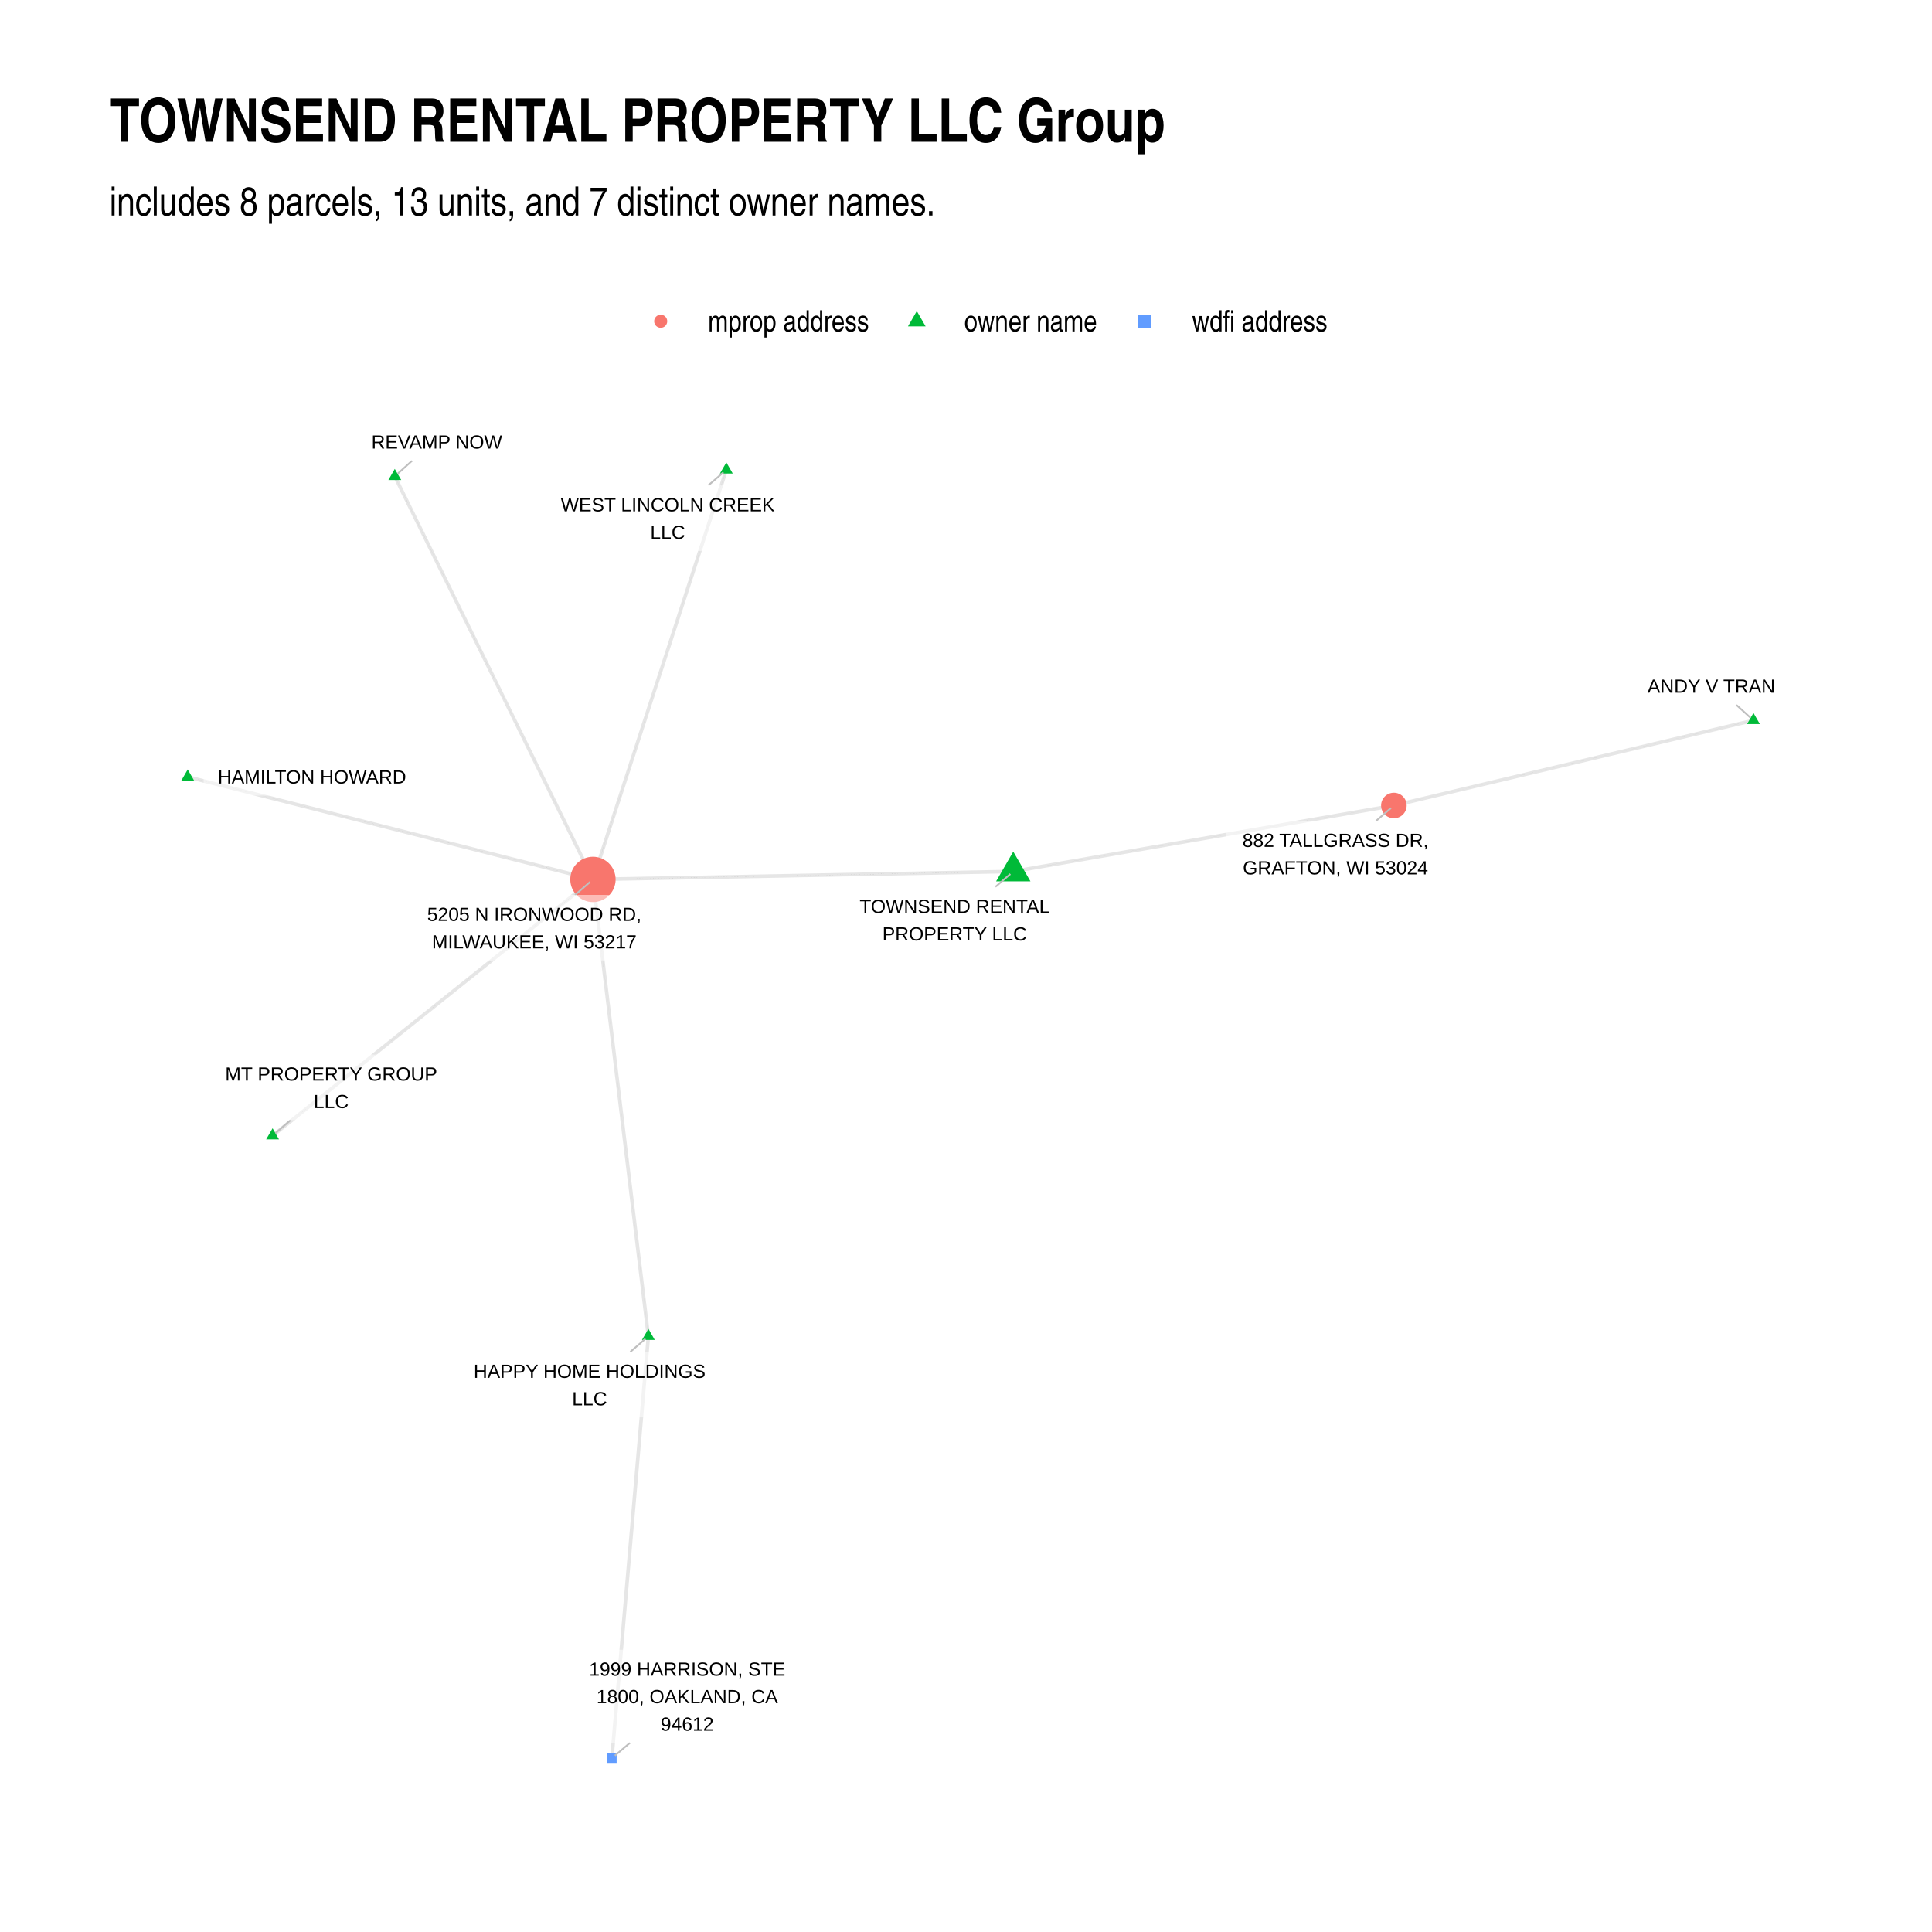
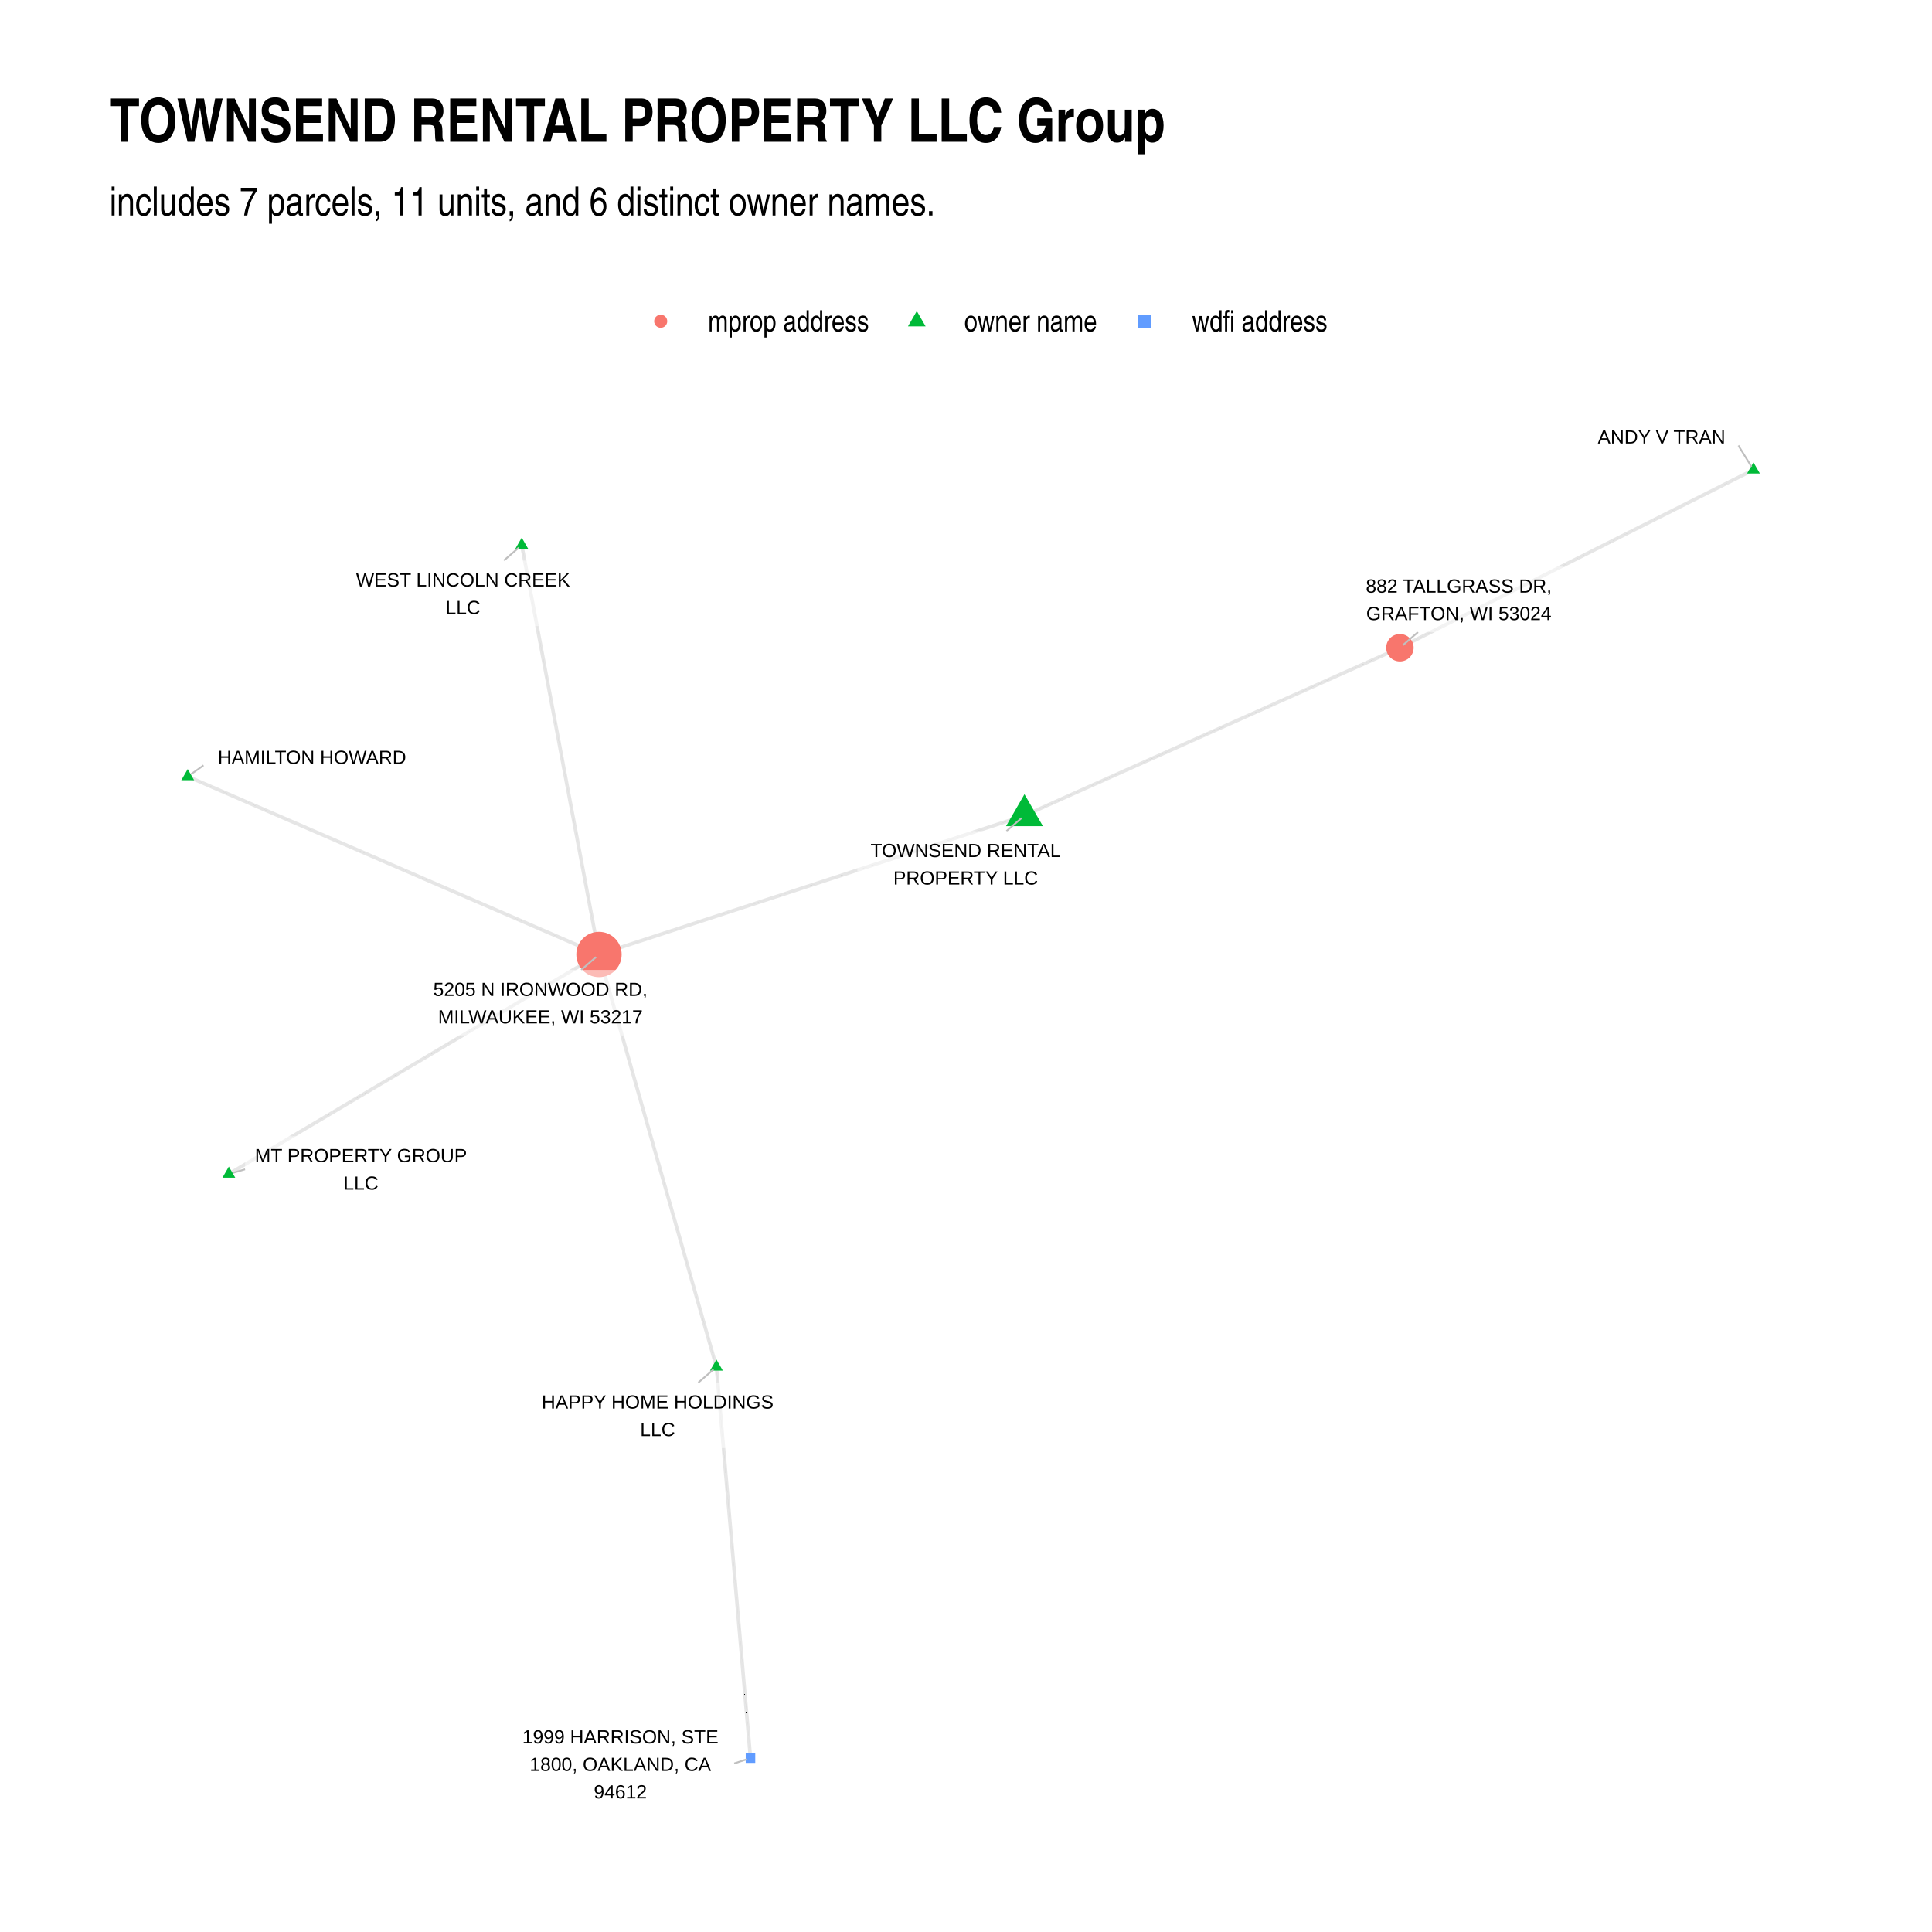
- <svg xmlns="http://www.w3.org/2000/svg" class="svglite" width="768" height="768" viewBox="0 0 576 576">
+ <svg xmlns="http://www.w3.org/2000/svg" width="768" height="768" class="svglite" viewBox="0 0 576 576">
  <defs>
    <style>.svglite circle,.svglite line,.svglite polygon,.svglite polyline,.svglite rect{fill:none;stroke:#000;stroke-linecap:round;stroke-linejoin:round;stroke-miterlimit:10}.svglite text{white-space:pre}</style>
  </defs>
  <rect width="100%" height="100%" style="stroke:none;fill:#fff" />
  <defs>
    <clipPath id="cpMC4wMHw1NzYuMDB8MC4wMHw1NzYuMDA=">
      <path d="M0 0h576v576H0z" />
    </clipPath>
  </defs>
  <g clip-path="url(#cpMC4wMHw1NzYuMDB8MC4wMHw1NzYuMDA=)">
-     <path style="stroke-width:1.07;stroke:none;fill:#fff" d="M0 0h576v576H0z" />
+     <path d="M0 0h576v576H0z" style="stroke-width:1.07;stroke:none;fill:#fff" />
  </g>
  <defs>
    <clipPath id="cpMzIuNjN8NTQ2LjExfDEyMC44Nnw1NDMuMzc=">
      <path d="M32.63 120.86h513.48v422.51H32.63z" />
    </clipPath>
  </defs>
  <g clip-path="url(#cpMzIuNjN8NTQ2LjExfDEyMC44Nnw1NDMuMzc=)">
-     <path style="stroke-width:1.07;stroke:#000;stroke-opacity:.1;stroke-linecap:butt" d="m302.09 259.81 1.15-.2 1.15-.19 1.14-.2 1.15-.2 1.14-.2 1.15-.2 1.15-.2 1.14-.2 1.15-.19 1.15-.2 1.14-.2 1.15-.2 1.14-.2 1.15-.2 1.15-.2 1.14-.19 1.15-.2 1.15-.2 1.14-.2 1.15-.2 1.14-.2 1.15-.2 1.15-.2 1.14-.19 1.15-.2 1.14-.2 1.15-.2 1.15-.2 1.14-.2 1.15-.2 1.15-.19 1.14-.2 1.15-.2 1.14-.2 1.15-.2 1.15-.2 1.14-.2 1.15-.19 1.14-.2 1.15-.2 1.15-.2 1.14-.2 1.15-.2 1.15-.2 1.14-.19 1.15-.2 1.14-.2 1.15-.2 1.15-.2 1.14-.2 1.15-.2 1.15-.19 1.14-.2 1.15-.2 1.14-.2 1.15-.2 1.15-.2 1.14-.2 1.15-.2 1.14-.19 1.15-.2 1.15-.2 1.14-.2 1.15-.2 1.15-.2 1.14-.2 1.15-.19 1.14-.2 1.15-.2 1.15-.2 1.14-.2 1.15-.2 1.14-.2 1.15-.19 1.15-.2 1.14-.2 1.15-.2 1.15-.2 1.14-.2 1.15-.2 1.14-.19 1.15-.2 1.15-.2 1.14-.2 1.15-.2 1.15-.2 1.14-.2 1.15-.19 1.14-.2 1.15-.2 1.15-.2 1.14-.2 1.15-.2 1.14-.2 1.15-.19 1.15-.2 1.14-.2 1.15-.2 1.15-.2M522.77 214.76l-1.08.26-1.08.26-1.09.25-1.08.26-1.08.26-1.09.25-1.08.26-1.08.25-1.08.26-1.09.26-1.08.25-1.08.26-1.09.26-1.08.25-1.08.26-1.08.26-1.09.25-1.08.26-1.08.26-1.09.25-1.08.26-1.08.25-1.08.26-1.09.26-1.08.25-1.08.26-1.09.26-1.08.25-1.08.26-1.08.26-1.09.25-1.08.26-1.08.26-1.09.25-1.08.26-1.08.25-1.09.26-1.08.26-1.08.25-1.08.26-1.09.26-1.08.25-1.08.26-1.09.26-1.08.25-1.08.26-1.08.26-1.09.25-1.08.26-1.08.26-1.09.25-1.08.26-1.08.25-1.08.26-1.09.26-1.08.25-1.08.26-1.09.26-1.08.25-1.08.26-1.08.26-1.09.25-1.08.26-1.08.26-1.09.25-1.08.26-1.08.25-1.08.26-1.09.26-1.08.25-1.08.26-1.09.26-1.08.25-1.08.26-1.09.26-1.08.25-1.08.26-1.08.26-1.09.25-1.08.26-1.08.25-1.09.26-1.08.26-1.08.25-1.08.26-1.09.26-1.08.25-1.08.26-1.09.26-1.08.25-1.08.26-1.08.26-1.09.25-1.08.26-1.08.25-1.09.26-1.08.26-1.08.25-1.08.26M216.55 140.07l-.4 1.23-.41 1.23-.4 1.24-.4 1.23-.4 1.24-.4 1.23-.4 1.23-.41 1.24-.4 1.23-.4 1.23-.4 1.24-.4 1.23-.4 1.23-.41 1.24-.4 1.23-.4 1.24-.4 1.23-.4 1.23-.4 1.24-.41 1.23-.4 1.23-.4 1.24-.4 1.23-.4 1.23-.4 1.24-.41 1.23-.4 1.23-.4 1.24-.4 1.23-.4 1.24-.4 1.23-.41 1.23-.4 1.24-.4 1.23-.4 1.23-.4 1.24-.4 1.23-.41 1.23-.4 1.24-.4 1.23-.4 1.23-.4 1.24-.4 1.23-.41 1.24-.4 1.23-.4 1.23-.4 1.24-.4 1.23-.4 1.23-.41 1.24-.4 1.23-.4 1.23-.4 1.24-.4 1.23-.4 1.24-.41 1.23-.4 1.23-.4 1.24-.4 1.23-.4 1.23-.4 1.24-.41 1.23-.4 1.23-.4 1.24-.4 1.23-.4 1.23-.4 1.24-.4 1.23-.41 1.24-.4 1.23-.4 1.23-.4 1.24-.4 1.23-.4 1.23-.41 1.24-.4 1.23-.4 1.23-.4 1.24-.4 1.23-.4 1.23-.41 1.24-.4 1.23-.4 1.24-.4 1.23-.4 1.23-.4 1.24-.41 1.23-.4 1.23-.4 1.24-.4 1.23-.4 1.23-.4 1.24-.41 1.23-.4 1.24-.4 1.23-.4 1.23-.4 1.24-.4 1.23-.41 1.23M193.31 398.38l-.17-1.37-.17-1.38-.16-1.37-.17-1.38-.17-1.37-.16-1.38-.17-1.38-.17-1.37-.16-1.38-.17-1.37-.17-1.38-.16-1.37-.17-1.38-.17-1.38-.17-1.37-.16-1.38-.17-1.37-.17-1.38-.16-1.37-.17-1.38-.17-1.38-.16-1.37-.17-1.38-.17-1.37-.16-1.38-.17-1.37-.17-1.38-.17-1.37-.16-1.38-.17-1.38-.17-1.37-.16-1.38-.17-1.37-.17-1.38-.16-1.37-.17-1.38-.17-1.38-.16-1.37-.17-1.38-.17-1.37-.17-1.38-.16-1.37-.17-1.38-.17-1.38-.16-1.37-.17-1.38-.17-1.37-.16-1.38-.17-1.37-.17-1.38-.16-1.37-.17-1.38-.17-1.38-.16-1.37-.17-1.38-.17-1.37-.17-1.38-.16-1.37-.17-1.38-.17-1.38-.16-1.37-.17-1.38-.17-1.37-.16-1.38-.17-1.37-.17-1.38-.16-1.38-.17-1.37-.17-1.38-.17-1.37-.16-1.38-.17-1.37-.17-1.38-.16-1.38-.17-1.37-.17-1.38-.16-1.37-.17-1.38-.17-1.37-.16-1.38-.17-1.37-.17-1.38-.17-1.38-.16-1.37-.17-1.38-.17-1.37-.16-1.38-.17-1.37-.17-1.38-.16-1.38-.17-1.37-.17-1.38-.16-1.37-.17-1.38-.17-1.37-.17-1.38-.16-1.38-.17-1.37-.17-1.38M193.31 398.38l-.11 1.27-.11 1.28-.11 1.27-.11 1.27-.11 1.27-.11 1.27-.11 1.27-.11 1.27-.11 1.27-.11 1.27-.11 1.27-.11 1.27-.11 1.27-.11 1.27-.11 1.27-.11 1.27-.11 1.27-.11 1.27-.11 1.27-.11 1.27-.11 1.28-.11 1.27-.11 1.27-.11 1.27-.11 1.27-.11 1.27-.11 1.27-.11 1.27-.11 1.27-.11 1.27-.11 1.27-.11 1.27-.11 1.27-.11 1.27-.11 1.27-.11 1.27-.11 1.27-.11 1.27-.11 1.27-.11 1.28-.11 1.27-.11 1.27-.11 1.27-.11 1.27-.11 1.27-.11 1.27-.11 1.27-.11 1.27-.11 1.27-.11 1.27-.11 1.27-.11 1.27-.11 1.27-.11 1.27-.11 1.27-.11 1.27-.11 1.27-.11 1.28-.11 1.27-.11 1.27-.11 1.27-.11 1.27-.11 1.27-.11 1.27-.11 1.27-.11 1.27-.11 1.27-.11 1.27-.11 1.27-.11 1.27-.11 1.27-.11 1.27-.11 1.27-.11 1.27-.11 1.27-.11 1.27-.11 1.28-.11 1.27-.11 1.27-.11 1.27-.11 1.27-.11 1.27-.11 1.27-.11 1.27-.11 1.27-.11 1.27-.11 1.27-.11 1.27-.11 1.27-.11 1.27-.11 1.27-.11 1.27-.11 1.27-.11 1.27-.11 1.28-.11 1.27-.11 1.27-.11 1.27-.11 1.27M117.7 142.01l.6 1.21.6 1.22.59 1.21.6 1.22.6 1.21.6 1.21.59 1.22.6 1.21.6 1.22.59 1.21.6 1.21.6 1.22.59 1.21.6 1.21.6 1.22.59 1.21.6 1.22.6 1.21.59 1.21.6 1.22.6 1.21.59 1.22.6 1.21.6 1.21.59 1.22.6 1.21.6 1.22.59 1.21.6 1.21.6 1.22.59 1.21.6 1.22.6 1.21.59 1.21.6 1.22.6 1.21.59 1.22.6 1.21.6 1.21.6 1.22.59 1.21.6 1.22.6 1.21.59 1.21.6 1.22.6 1.21.59 1.22.6 1.21.6 1.21.59 1.22.6 1.21.6 1.22.59 1.21.6 1.21.6 1.22.59 1.21.6 1.22.6 1.21.59 1.21.6 1.22.6 1.21.59 1.22.6 1.21.6 1.21.59 1.22.6 1.21.6 1.22.59 1.21.6 1.21.6 1.22.59 1.21.6 1.22.6 1.21.59 1.21.6 1.22.6 1.21.6 1.22.59 1.21.6 1.21.6 1.22.59 1.21.6 1.22.6 1.21.59 1.21.6 1.22.6 1.21.59 1.22.6 1.21.6 1.21.59 1.22.6 1.21.6 1.22.59 1.21.6 1.21.6 1.22.59 1.21.6 1.22.6 1.21.59 1.21M302.09 259.81l-1.26.03-1.27.02-1.26.02-1.27.03-1.26.02-1.27.03-1.27.02-1.26.03-1.27.02-1.26.02-1.27.03-1.27.02-1.26.03-1.27.02-1.26.02-1.27.03-1.26.02-1.27.03-1.27.02-1.26.02-1.27.03-1.26.02-1.27.03-1.26.02-1.27.02-1.27.03-1.26.02-1.27.03-1.26.02-1.27.02-1.26.03-1.27.02-1.27.03-1.26.02-1.27.02-1.26.03-1.27.02-1.26.03-1.27.02-1.27.02-1.26.03-1.27.02-1.26.03-1.27.02-1.27.02-1.26.03-1.27.02-1.26.03-1.27.02-1.26.02-1.27.03-1.27.02-1.26.03-1.27.02-1.26.03-1.27.02-1.26.02-1.27.03-1.27.02-1.26.03-1.27.02-1.26.02-1.27.03-1.26.02-1.27.03-1.27.02-1.26.02-1.27.03-1.26.02-1.27.03-1.26.02-1.27.02-1.27.03-1.26.02-1.27.03-1.26.02-1.27.02-1.27.03-1.26.02-1.27.03-1.26.02-1.27.02-1.26.03-1.27.02-1.27.03-1.26.02-1.27.02-1.26.03-1.27.02-1.26.03-1.27.02-1.27.02-1.26.03-1.27.02-1.26.03-1.27.02-1.26.02-1.27.03-1.27.02" />
-     <path style="stroke-width:1.07;stroke:#000;stroke-opacity:.1;stroke-linecap:butt" d="m55.97 231.62 1.22.31 1.22.31 1.22.31 1.22.31 1.22.31 1.22.3 1.22.31 1.22.31 1.22.31 1.22.31 1.22.31 1.22.31 1.22.31 1.22.31 1.22.3 1.22.31 1.22.31 1.22.31 1.22.31 1.23.31 1.22.31 1.22.31 1.22.3 1.22.31 1.22.31 1.22.31 1.22.31 1.22.31 1.22.31 1.22.31 1.22.3 1.22.31 1.22.31 1.22.31 1.22.31 1.22.31 1.22.31 1.22.31 1.22.31 1.22.3 1.22.31 1.22.31 1.22.31 1.22.31 1.22.31 1.22.31 1.22.31 1.23.3 1.22.31 1.22.31 1.22.31 1.22.31 1.22.31 1.22.31 1.22.31 1.22.3 1.22.31 1.22.31 1.22.31 1.22.31 1.22.31 1.22.31 1.22.31 1.22.31 1.22.3 1.22.31 1.22.31 1.22.31 1.22.31 1.22.31 1.22.31 1.22.31 1.22.3 1.22.31 1.23.31 1.22.31 1.22.31 1.22.31 1.22.31 1.22.31 1.22.3 1.22.31 1.22.31 1.22.31 1.22.31 1.22.31 1.22.31 1.22.31 1.22.31 1.22.3 1.22.31 1.22.31 1.22.31 1.22.31 1.22.31 1.22.31 1.22.31 1.22.3 1.22.31M81.27 338.59l.96-.77.97-.77.96-.78.97-.77.96-.77.97-.77.96-.77.97-.77.96-.78.96-.77.97-.77.96-.77.97-.77.96-.77.97-.78.96-.77.97-.77.96-.77.97-.77.96-.77.97-.78.96-.77.97-.77.96-.77.97-.77.96-.77.97-.78.96-.77.97-.77.96-.77.97-.77.96-.77.97-.78.96-.77.97-.77.96-.77.97-.77.96-.77.96-.78.97-.77.96-.77.97-.77.96-.77.97-.77.96-.78.97-.77.96-.77.97-.77.96-.77.97-.77.96-.78.97-.77.96-.77.97-.77.96-.77.97-.78.96-.77.97-.77.96-.77.97-.77.96-.77.97-.78.96-.77.97-.77.96-.77.96-.77.97-.77.96-.78.97-.77.96-.77.97-.77.96-.77.97-.77.96-.78.97-.77.96-.77.97-.77.96-.77.97-.77.96-.78.97-.77.96-.77.97-.77.96-.77.97-.77.96-.78.97-.77.96-.77.97-.77.96-.77.97-.77.96-.78.97-.77.96-.77.96-.77.97-.77.96-.77.97-.78.96-.77" />
-     <path style="stroke-width:.71;stroke:none;fill:#00ba38" d="m302.09 253.89 5.13 8.88h-10.25zM522.77 212.55l1.92 3.32h-3.83zM216.55 137.86l1.91 3.31h-3.83zM193.31 396.17l1.91 3.32h-3.83zM117.7 139.8l1.92 3.31h-3.83zM55.97 229.41l1.91 3.32h-3.83zM81.27 336.38l1.91 3.31h-3.83z" />
-     <circle cx="415.57" cy="240.15" r="3.81" style="stroke-width:.71;stroke:none;fill:#f8766d" />
-     <circle cx="176.78" cy="262.19" r="6.76" style="stroke-width:.71;stroke:none;fill:#f8766d" />
-     <path style="stroke-width:.71;stroke:none;fill:#619cff" d="M181 525.59h2.84v-2.84H181z" />
-     <path style="stroke-width:.53;stroke:#bfbfbf" d="m296.74 264.44 4.48-3.87M517.63 210.12l4.28 3.87M211.19 144.7l4.48-3.87M187.93 403.03l4.5-3.89M122.88 137.34l-4.32 3.89M86.62 333.96l-4.48 3.87M410.25 244.75l4.44-3.84M171.44 266.81l4.47-3.86M187.84 519.58l-4.53 3.84" />
-     <path style="stroke-width:.53;fill:#fff;fill-opacity:.5" d="M254.49 283.99h60.25l-.08-.01.34-.01.35-.07.32-.12.3-.18.27-.22.23-.26.19-.29.13-.32.09-.34.02-.34V266.6l-.02-.34-.09-.34-.13-.32-.19-.29-.23-.26-.27-.22-.3-.18-.32-.12-.35-.07-.26-.02h-60.25l.27.02-.35-.01-.35.04-.33.09-.32.15-.28.2-.25.24-.21.28-.16.31-.11.33-.06.34-.01.17v15.23l.01-.18v.35l.06.34.11.33.16.31.21.28.25.24.28.2.32.14.33.1.35.04z" />
-     <text x="284.62" y="272.19" text-anchor="middle" style="font-size:5.69px;font-family:&quot;Liberation Sans&quot;" textLength="57.37" lengthAdjust="spacingAndGlyphs">TOWNSEND RENTAL</text>
-     <text x="284.62" y="280.39" text-anchor="middle" style="font-size:5.69px;font-family:&quot;Liberation Sans&quot;" textLength="41.49" lengthAdjust="spacingAndGlyphs">PROPERTY LLC</text>
-     <path style="stroke-width:.53;fill:#fff;fill-opacity:.5" d="M489.51 210.12h41.41-.09l.35-.01.34-.07.33-.13.3-.17.27-.22.23-.26.18-.29.14-.32.08-.34.03-.35v-7.03l-.03-.34-.08-.34-.14-.32-.18-.29-.23-.26-.27-.22-.3-.18-.33-.12-.34-.07-.26-.02h-41.41l.26.02-.35-.01-.35.04-.33.09-.31.15-.29.2-.25.24-.21.28-.16.31-.11.33-.06.34v7.2-.17.35l.06.34.11.33.16.31.21.27.25.24.29.2.31.15.33.1.35.04z" />
-     <text x="510.21" y="206.52" text-anchor="middle" style="font-size:5.69px;font-family:&quot;Liberation Sans&quot;" textLength="38.53" lengthAdjust="spacingAndGlyphs">ANDY V TRAN</text>
-     <path style="stroke-width:.53;fill:#fff;fill-opacity:.5" d="M165.77 164.24h66.62-.09l.35-.01.34-.07.32-.13.3-.17.27-.22.23-.26.19-.29.14-.32.08-.34.03-.35v-15.22l-.03-.35-.08-.33-.14-.32-.19-.3-.23-.26-.27-.22-.3-.17-.32-.12-.34-.07-.26-.02h-66.62l.26.02-.34-.02-.35.04-.33.1-.32.15-.28.2-.25.24-.21.28-.16.3-.11.33-.06.35-.01.17v15.22l.01-.17v.35l.06.34.11.33.16.31.21.27.25.24.28.2.32.15.33.1.35.04z" />
-     <text x="199.08" y="152.45" text-anchor="middle" style="font-size:5.69px;font-family:&quot;Liberation Sans&quot;" textLength="63.73" lengthAdjust="spacingAndGlyphs">WEST LINCOLN CREEK</text>
-     <text x="199.08" y="160.64" text-anchor="middle" style="font-size:5.69px;font-family:&quot;Liberation Sans&quot;" textLength="10.31" lengthAdjust="spacingAndGlyphs">LLC</text>
-     <path style="stroke-width:.53;fill:#fff;fill-opacity:.5" d="M139.59 422.57h72.38-.09l.35-.01.34-.07.33-.13.3-.17.27-.22.23-.26.18-.29.14-.32.08-.34.03-.35v-15.22l-.03-.35-.08-.33-.14-.32-.18-.3-.23-.26-.27-.22-.3-.17-.33-.13-.34-.06-.26-.02h-72.38l.26.02-.34-.02-.35.04-.33.1-.32.15-.28.2-.25.24-.21.28-.16.3-.11.33-.06.35-.01.17v15.22l.01-.17v.35l.06.34.11.33.16.31.21.27.25.24.28.2.32.15.33.1.35.04z" />
-     <text x="175.78" y="410.78" text-anchor="middle" style="font-size:5.69px;font-family:&quot;Liberation Sans&quot;" textLength="69.49" lengthAdjust="spacingAndGlyphs">HAPPY HOME HOLDINGS</text>
-     <text x="175.78" y="418.97" text-anchor="middle" style="font-size:5.69px;font-family:&quot;Liberation Sans&quot;" textLength="10.31" lengthAdjust="spacingAndGlyphs">LLC</text>
-     <path style="stroke-width:.53;fill:#fff;fill-opacity:.5" d="M109.05 137.34h42.34l-.09-.01.35-.01.34-.07.32-.12.3-.18.27-.22.23-.26.19-.29.13-.32.09-.34.03-.34v-7.03l-.03-.35-.09-.34-.13-.31-.19-.3-.23-.26-.27-.22-.3-.17-.32-.13-.34-.07-.26-.01h-42.34l.26.01-.35-.01-.34.04-.34.1-.31.15-.29.2-.25.24-.21.27-.16.31-.11.33-.05.35-.01.17v7.03l.01-.18v.35l.05.34.11.33.16.31.21.28.25.24.29.2.31.15.34.09.34.04z" />
-     <text x="130.22" y="133.74" text-anchor="middle" style="font-size:5.69px;font-family:&quot;Liberation Sans&quot;" textLength="39.46" lengthAdjust="spacingAndGlyphs">REVAMP NOW</text>
-     <path style="stroke-width:.53;fill:#fff;fill-opacity:.5" d="M62.87 237.19h60.32-.09l.35-.01.34-.07.33-.13.3-.17.27-.22.23-.26.18-.29.14-.32.08-.34.03-.35V228l-.03-.34-.08-.34-.14-.32-.18-.29-.23-.26-.27-.22-.3-.18-.33-.12-.34-.07-.26-.02H62.87l.26.02-.35-.01-.34.04-.34.09-.31.15-.29.2-.25.24-.21.28-.16.31-.11.33-.05.34-.01.17v7.03l.01-.17v.35l.05.34.11.33.16.31.21.27.25.24.29.2.31.15.34.1.34.04z" />
-     <text x="93.03" y="233.59" text-anchor="middle" style="font-size:5.69px;font-family:&quot;Liberation Sans&quot;" textLength="57.44" lengthAdjust="spacingAndGlyphs">HAMILTON HOWARD</text>
-     <path style="stroke-width:.53;fill:#fff;fill-opacity:.5" d="M66.39 333.96h64.69l-.09-.01.35-.01.34-.07.32-.12.3-.18.27-.22.23-.26.19-.29.14-.32.08-.34.03-.34v-15.23l-.03-.34-.08-.34-.14-.32-.19-.29-.23-.26-.27-.22-.3-.18-.32-.12-.34-.07-.26-.02H66.39l.26.02-.34-.01-.35.04-.33.1-.32.14-.28.2-.25.24-.21.28-.16.31-.11.33-.06.34-.01.17v15.23l.01-.18v.35l.06.34.11.33.16.31.21.28.25.24.28.2.32.15.33.09.35.04z" />
-     <text x="98.74" y="322.16" text-anchor="middle" style="font-size:5.69px;font-family:&quot;Liberation Sans&quot;" textLength="61.8" lengthAdjust="spacingAndGlyphs">MT PROPERTY GROUP</text>
-     <text x="98.74" y="330.36" text-anchor="middle" style="font-size:5.69px;font-family:&quot;Liberation Sans&quot;" textLength="10.31" lengthAdjust="spacingAndGlyphs">LLC</text>
-     <path style="stroke-width:.53;fill:#fff;fill-opacity:.5" d="M367.59 264.29h61.1-.08l.34-.02.34-.07.33-.12.3-.18.27-.21.23-.27.19-.29.13-.32.09-.34.02-.34v-15.22l-.02-.35-.09-.34-.13-.32-.19-.29-.23-.26-.27-.22-.3-.18-.33-.12-.34-.07-.26-.01h-61.1l.26.01-.35-.01-.34.04-.34.1-.31.15-.29.19-.25.24-.21.28-.16.31-.11.33-.06.34v15.4-.18.35l.06.34.11.33.16.31.21.28.25.24.29.2.31.15.34.09.34.05z" />
-     <text x="398.14" y="252.49" text-anchor="middle" style="font-size:5.69px;font-family:&quot;Liberation Sans&quot;" textLength="57.11" lengthAdjust="spacingAndGlyphs">882 TALLGRASS DR,</text>
-     <text x="398.14" y="260.69" text-anchor="middle" style="font-size:5.69px;font-family:&quot;Liberation Sans&quot;" textLength="58.23" lengthAdjust="spacingAndGlyphs">GRAFTON, WI 53024</text>
-     <path style="stroke-width:.53;fill:#fff;fill-opacity:.5" d="M124.04 286.35h70.5-.09l.35-.02.34-.07.33-.12.3-.17.27-.22.23-.26.18-.3.14-.32.08-.33.03-.35v-15.22l-.03-.35-.08-.34-.14-.32-.18-.29-.23-.26-.27-.22-.3-.17-.33-.13-.34-.07-.26-.01h-70.5l.26.01-.35-.01-.34.04-.34.1-.31.15-.29.19-.25.25-.21.27-.16.31-.11.33-.06.34v15.4-.17.34l.06.35.11.33.16.3.21.28.25.24.29.2.31.15.34.1.34.04z" />
-     <text x="159.29" y="274.56" text-anchor="middle" style="font-size:5.69px;font-family:&quot;Liberation Sans&quot;" textLength="67.62" lengthAdjust="spacingAndGlyphs">5205 N IRONWOOD RD,</text>
-     <text x="159.29" y="282.75" text-anchor="middle" style="font-size:5.69px;font-family:&quot;Liberation Sans&quot;" textLength="64.34" lengthAdjust="spacingAndGlyphs">MILWAUKEE, WI 53217</text>
-     <path style="stroke-width:.53;fill:#fff;fill-opacity:.5" d="M173.11 519.58h63.55-.09l.35-.02.34-.07.33-.12.3-.18.27-.22.23-.26.18-.29.14-.32.08-.34.03-.34V494l-.03-.35-.08-.33-.14-.32-.18-.3-.23-.26-.27-.22-.3-.17-.33-.12-.34-.07-.26-.02h-63.55l.26.02-.35-.02-.35.04-.33.1-.31.15-.29.2-.25.24-.21.28-.16.3-.11.33-.06.35V517.42v-.18.35l.06.34.11.33.16.31.21.28.25.24.29.2.31.15.33.09.35.05z" />
-     <text x="204.88" y="499.59" text-anchor="middle" style="font-size:5.69px;font-family:&quot;Liberation Sans&quot;" textLength="60.67" lengthAdjust="spacingAndGlyphs">1999 HARRISON, STE</text>
-     <text x="204.88" y="507.78" text-anchor="middle" style="font-size:5.69px;font-family:&quot;Liberation Sans&quot;" textLength="57.39" lengthAdjust="spacingAndGlyphs">1800, OAKLAND, CA</text>
-     <text x="204.88" y="515.98" text-anchor="middle" style="font-size:5.69px;font-family:&quot;Liberation Sans&quot;" textLength="18.11" lengthAdjust="spacingAndGlyphs">94612</text>
+     <path d="m305.43 243.14 1.13-.5 1.13-.51 1.13-.5 1.14-.51 1.13-.5 1.13-.51 1.13-.5 1.13-.51 1.13-.5 1.13-.51 1.13-.51 1.13-.5 1.13-.51 1.13-.5 1.13-.51 1.13-.5 1.13-.51 1.14-.5 1.13-.51 1.13-.5 1.13-.51 1.13-.5 1.13-.51 1.13-.5 1.13-.51 1.13-.51 1.13-.5 1.13-.51 1.13-.5 1.13-.51 1.13-.5 1.14-.51 1.13-.5 1.13-.51 1.13-.5 1.13-.51 1.13-.5 1.13-.51 1.13-.51 1.13-.5 1.13-.51 1.13-.5 1.13-.51 1.13-.5 1.14-.51 1.13-.5 1.13-.51 1.13-.5 1.13-.51 1.13-.5 1.13-.51 1.13-.5 1.13-.51 1.13-.51 1.13-.5 1.13-.51 1.13-.5 1.13-.51 1.14-.5 1.13-.51 1.13-.5 1.13-.51 1.13-.5 1.13-.51 1.13-.5 1.13-.51 1.13-.51 1.13-.5 1.13-.51 1.13-.5 1.13-.51 1.13-.5 1.14-.51 1.13-.5 1.13-.51 1.13-.5 1.13-.51 1.13-.5 1.13-.51 1.13-.5 1.13-.51 1.13-.51 1.13-.5 1.13-.51 1.13-.5 1.13-.51 1.14-.5 1.13-.51 1.13-.5 1.13-.51 1.13-.5 1.13-.51 1.13-.5 1.13-.51 1.13-.51 1.13-.5 1.13-.51 1.13-.5 1.13-.51M522.77 140.07l-1.06.53-1.07.54-1.06.54-1.07.53-1.06.54-1.07.53-1.06.54-1.07.53-1.06.54-1.06.54-1.07.53-1.06.54-1.07.53-1.06.54-1.07.53-1.06.54-1.07.54-1.06.53-1.07.54-1.06.53-1.07.54-1.06.54-1.06.53-1.07.54-1.06.53-1.07.54-1.06.53-1.07.54-1.06.54-1.07.53-1.06.54-1.07.53-1.06.54-1.07.54-1.06.53-1.06.54-1.07.53-1.06.54-1.07.53-1.06.54-1.07.54-1.06.53-1.07.54-1.06.53-1.07.54-1.06.54-1.07.53-1.06.54-1.06.53-1.07.54-1.06.53-1.07.54-1.06.54-1.07.53-1.06.54-1.07.53-1.06.54-1.07.53-1.06.54-1.07.54-1.06.53-1.06.54-1.07.53-1.06.54-1.07.54-1.06.53-1.07.54-1.06.53-1.07.54-1.06.53-1.07.54-1.06.54-1.07.53-1.06.54-1.06.53-1.07.54-1.06.54-1.07.53-1.06.54-1.07.53-1.06.54-1.07.53-1.06.54-1.07.54-1.06.53-1.07.54-1.06.53-1.07.54-1.06.54-1.06.53-1.07.54-1.06.53-1.07.54-1.06.53-1.07.54-1.06.54-1.07.53-1.06.54-1.07.53M155.55 162.5l.23 1.24.24 1.23.23 1.23.23 1.24.24 1.23.23 1.23.23 1.23.23 1.24.24 1.23.23 1.23.23 1.24.23 1.23.24 1.23.23 1.24.23 1.23.23 1.23.24 1.23.23 1.24.23 1.23.23 1.23.24 1.24.23 1.23.23 1.23.24 1.24.23 1.23.23 1.23.23 1.23.24 1.24.23 1.23.23 1.23.23 1.24.24 1.23.23 1.23.23 1.24.23 1.23.24 1.23.23 1.23.23 1.24.23 1.23.24 1.23.23 1.24.23 1.23.24 1.23.23 1.24.23 1.23.23 1.23.24 1.23.23 1.24.23 1.23.23 1.23.24 1.24.23 1.23.23 1.23.23 1.24.24 1.23.23 1.23.23 1.23.23 1.24.24 1.23.23 1.23.23 1.24.23 1.23.24 1.23.23 1.24.23 1.23.24 1.23.23 1.23.23 1.24.23 1.23.24 1.23.23 1.24.23 1.23.23 1.23.24 1.24.23 1.23.23 1.23.23 1.23.24 1.24.23 1.23.23 1.23.23 1.24.24 1.23.23 1.23.23 1.24.24 1.23.23 1.23.23 1.23.23 1.24.24 1.23.23 1.23.23 1.24.23 1.23.24 1.23.23 1.24.23 1.23.23 1.23.24 1.23.23 1.24.23 1.23M213.6 407.53l-.36-1.24-.35-1.24-.36-1.25-.35-1.24-.35-1.24-.36-1.24-.35-1.24-.35-1.25-.36-1.24-.35-1.24-.36-1.24-.35-1.24-.35-1.25-.36-1.24-.35-1.24-.35-1.24-.36-1.24-.35-1.25-.35-1.24-.36-1.24-.35-1.24-.36-1.24-.35-1.25-.35-1.24-.36-1.24-.35-1.24-.35-1.24-.36-1.25-.35-1.24-.35-1.24-.36-1.24-.35-1.24-.36-1.25-.35-1.24-.35-1.24-.36-1.24-.35-1.24-.35-1.25-.36-1.24-.35-1.24-.36-1.24-.35-1.24-.35-1.25-.36-1.24-.35-1.24-.35-1.24-.36-1.24-.35-1.25-.35-1.24-.36-1.24-.35-1.24-.36-1.24-.35-1.25-.35-1.24-.36-1.24-.35-1.24-.35-1.24-.36-1.25-.35-1.24-.36-1.24-.35-1.24-.35-1.24-.36-1.25-.35-1.24-.35-1.24-.36-1.24-.35-1.24-.35-1.25-.36-1.24-.35-1.24-.36-1.24-.35-1.24-.35-1.25-.36-1.24-.35-1.24-.35-1.24-.36-1.24-.35-1.25-.35-1.24-.36-1.24-.35-1.24-.36-1.24-.35-1.25-.35-1.24-.36-1.24-.35-1.24-.35-1.25-.36-1.24-.35-1.24-.36-1.24-.35-1.24-.35-1.25-.36-1.24-.35-1.24-.35-1.24-.36-1.24-.35-1.25-.35-1.24-.36-1.24M213.6 407.53l.1 1.18.1 1.18.1 1.17.11 1.18.1 1.18.1 1.18.1 1.18.11 1.18.1 1.17.1 1.18.1 1.18.11 1.18.1 1.18.1 1.17.1 1.18.11 1.18.1 1.18.1 1.18.1 1.18.11 1.17.1 1.18.1 1.18.1 1.18.11 1.18.1 1.17.1 1.18.1 1.18.11 1.18.1 1.18.1 1.17.1 1.18.11 1.18.1 1.18.1 1.18.1 1.18.11 1.17.1 1.18.1 1.18.1 1.18.11 1.18.1 1.17.1 1.18.11 1.18.1 1.18.1 1.18.1 1.18.11 1.17.1 1.18.1 1.18.1 1.18.11 1.18.1 1.17.1 1.18.1 1.18.11 1.18.1 1.18.1 1.18.1 1.17.11 1.18.1 1.18.1 1.18.1 1.18.11 1.17.1 1.18.1 1.18.1 1.18.11 1.18.1 1.17.1 1.18.1 1.18.11 1.18.1 1.18.1 1.18.1 1.17.11 1.18.1 1.18.1 1.18.1 1.18.11 1.17.1 1.18.1 1.18.1 1.18.11 1.18.1 1.18.1 1.17.1 1.18.11 1.18.1 1.18.1 1.18.1 1.17.11 1.18.1 1.18.1 1.18.11 1.18.1 1.17.1 1.18.1 1.18.11 1.18.1 1.18M305.43 243.14l-1.28.42-1.28.42-1.28.42-1.28.42-1.28.42-1.29.41-1.28.42-1.28.42-1.28.42-1.28.42-1.28.42-1.28.42-1.28.41-1.29.42-1.28.42-1.28.42-1.28.42-1.28.42-1.28.41-1.28.42-1.29.42-1.28.42-1.28.42-1.28.42-1.28.42-1.28.41-1.28.42-1.28.42-1.29.42-1.28.42-1.28.42-1.28.41-1.28.42-1.28.42-1.28.42-1.28.42-1.29.42-1.28.42-1.28.41-1.28.42-1.28.42-1.28.42-1.28.42-1.29.42-1.28.41-1.28.42-1.28.42-1.28.42-1.28.42-1.28.42-1.28.41-1.29.42-1.28.42-1.28.42-1.28.42-1.28.42-1.28.42-1.28.41-1.29.42-1.28.42-1.28.42-1.28.42-1.28.42-1.28.41-1.28.42-1.28.42-1.29.42-1.28.42-1.28.42-1.28.42-1.28.41-1.28.42-1.28.42-1.29.42-1.28.42-1.28.42-1.28.41-1.28.42-1.28.42-1.28.42-1.28.42-1.29.42-1.28.42-1.28.41-1.28.42-1.28.42-1.28.42-1.28.42-1.29.42-1.28.41-1.28.42-1.28.42-1.28.42-1.28.42-1.28.42-1.28.42-1.29.41-1.28.42-1.28.42" style="stroke-width:1.07;stroke:#000;stroke-opacity:.1;stroke-linecap:butt" />
+     <path d="m55.97 231.5 1.24.54 1.23.53 1.24.54 1.24.53 1.24.54 1.24.54 1.24.53 1.24.54 1.23.54 1.24.53 1.24.54 1.24.53 1.24.54 1.24.54 1.24.53 1.23.54 1.24.53 1.24.54 1.24.54 1.24.53 1.24.54 1.24.53 1.23.54 1.24.54 1.24.53 1.24.54 1.24.53 1.24.54 1.24.54 1.23.53 1.24.54 1.24.53 1.24.54 1.24.54 1.24.53 1.23.54 1.24.53 1.24.54 1.24.54 1.24.53 1.24.54 1.24.54 1.23.53 1.24.54 1.24.53 1.24.54 1.24.54 1.24.53 1.24.54 1.23.53 1.24.54 1.24.54 1.24.53 1.24.54 1.24.53 1.24.54 1.23.54 1.24.53 1.24.54 1.24.53 1.24.54 1.24.54 1.23.53 1.24.54 1.24.53 1.24.54 1.24.54 1.24.53 1.24.54 1.23.53 1.24.54 1.24.54 1.24.53 1.24.54 1.24.54 1.24.53 1.23.54 1.24.53 1.24.54 1.24.54 1.24.53 1.24.54 1.24.53 1.23.54 1.24.54 1.24.53 1.24.54 1.24.53 1.24.54 1.24.54 1.23.53 1.24.54 1.24.53 1.24.54 1.24.54 1.24.53 1.23.54 1.24.53 1.24.54" style="stroke-width:1.07;stroke:#000;stroke-opacity:.1;stroke-linecap:butt" />
+     <path d="m68.23 350.01 1.11-.66 1.12-.66 1.11-.66 1.12-.66 1.11-.66 1.12-.66 1.11-.66 1.12-.66 1.11-.66 1.12-.67 1.11-.66 1.11-.66 1.12-.66 1.11-.66 1.12-.66 1.11-.66 1.12-.66 1.11-.66 1.12-.67 1.11-.66 1.12-.66 1.11-.66 1.12-.66 1.11-.66 1.12-.66 1.11-.66 1.11-.66 1.12-.66 1.11-.67 1.12-.66 1.11-.66 1.12-.66 1.11-.66 1.12-.66 1.11-.66 1.12-.66 1.11-.66 1.12-.67 1.11-.66 1.12-.66 1.11-.66 1.12-.66 1.11-.66 1.11-.66 1.12-.66 1.11-.66 1.12-.66 1.11-.67 1.12-.66 1.11-.66 1.12-.66 1.11-.66 1.12-.66 1.11-.66 1.12-.66 1.11-.66 1.12-.67 1.11-.66 1.11-.66 1.12-.66 1.11-.66 1.12-.66 1.11-.66 1.12-.66 1.11-.66 1.12-.66 1.11-.67 1.12-.66 1.11-.66 1.12-.66 1.11-.66 1.12-.66 1.11-.66 1.11-.66 1.12-.66 1.11-.67 1.12-.66 1.11-.66 1.12-.66 1.11-.66 1.12-.66 1.11-.66 1.12-.66 1.11-.66 1.12-.66 1.11-.67 1.12-.66 1.11-.66 1.11-.66 1.12-.66 1.11-.66 1.12-.66 1.11-.66 1.12-.66 1.11-.67 1.12-.66 1.11-.66 1.12-.66 1.11-.66" style="stroke-width:1.07;stroke:#000;stroke-opacity:.1;stroke-linecap:butt" />
+     <path d="m305.43 236.79 5.51 9.53h-11.01zM522.77 137.86l1.92 3.31h-3.83zM155.55 160.29l1.92 3.32h-3.83zM213.6 405.32l1.91 3.32h-3.83zM55.97 229.29l1.91 3.32h-3.83zM68.23 347.8l1.91 3.32h-3.83z" style="stroke-width:.71;stroke:none;fill:#00ba38" />
+     <circle cx="417.37" cy="193.11" r="4.09" style="stroke-width:.71;stroke:none;fill:#f8766d" />
+     <circle cx="178.58" cy="284.57" r="6.76" style="stroke-width:.71;stroke:none;fill:#f8766d" />
+     <path d="M222.33 525.59h2.84v-2.84h-2.84z" style="stroke-width:.71;stroke:none;fill:#619cff" />
+     <path d="m300.07 247.77 4.48-3.87M518.25 132.8l3.94 6.34M150.21 167.12l4.46-3.86M208.2 412.2l4.52-3.91M60.71 228.18l-3.77 2.64M73.09 348.61l-3.66 1.06M422.76 188.46l-4.51 3.89M173.26 289.17l4.44-3.84M218.88 525.76l3.68-1.21" style="stroke-width:.53;stroke:#bfbfbf" />
+     <path d="M257.77 267.32h60.25l-.09-.01.35-.01.34-.07.33-.12.3-.18.27-.22.23-.26.18-.29.14-.32.08-.34.03-.34v-15.23l-.03-.34-.08-.34-.14-.32-.18-.29-.23-.26-.27-.22-.3-.18-.33-.12-.34-.07-.26-.02h-60.25l.26.02-.35-.01-.34.04-.34.09-.31.15-.29.2-.25.24-.21.28-.16.31-.11.33-.05.34-.01.17v15.23l.01-.18v.35l.05.34.11.33.16.31.21.28.25.24.29.2.31.15.34.09.34.04z" style="stroke-width:.53;fill:#fff;fill-opacity:.5" />
+     <text x="287.89" y="255.52" lengthAdjust="spacingAndGlyphs" style="font-size:5.69px;font-family:&quot;Liberation Sans&quot;" text-anchor="middle" textLength="57.37">TOWNSEND RENTAL</text>
+     <text x="287.89" y="263.72" lengthAdjust="spacingAndGlyphs" style="font-size:5.69px;font-family:&quot;Liberation Sans&quot;" text-anchor="middle" textLength="41.49">PROPERTY LLC</text>
+     <path d="M474.67 135.82h41.42-.09l.35-.01.34-.07.32-.12.3-.18.27-.22.23-.26.19-.29.14-.32.08-.34.03-.35v-7.02l-.03-.35-.08-.34-.14-.32-.19-.29-.23-.26-.27-.22-.3-.17-.32-.13-.34-.07-.26-.01h-41.42l.26.01-.34-.01-.35.04-.33.1-.32.15-.28.19-.25.24-.21.28-.17.31-.11.33-.05.34-.01.18v7.02l.01-.17v.35l.05.34.11.33.17.31.21.28.25.24.28.19.32.15.33.1.35.04z" style="stroke-width:.53;fill:#fff;fill-opacity:.5" />
+     <text x="495.38" y="132.22" lengthAdjust="spacingAndGlyphs" style="font-size:5.69px;font-family:&quot;Liberation Sans&quot;" text-anchor="middle" textLength="38.53">ANDY V TRAN</text>
+     <path d="M104.74 186.66h66.61-.08l.34-.02.34-.07.33-.12.3-.17.27-.22.23-.26.19-.3.13-.32.08-.33.03-.35v-15.22l-.03-.35-.08-.34-.13-.32-.19-.29-.23-.26-.27-.22-.3-.17-.33-.13-.34-.07-.26-.01h-66.61l.26.01-.35-.01-.34.04-.34.1-.31.15-.29.19-.25.25-.21.27-.16.31-.11.33-.05.34-.01.18v15.22l.01-.17v.34l.05.35.11.33.16.3.21.28.25.24.29.2.31.15.34.1.34.04z" style="stroke-width:.53;fill:#fff;fill-opacity:.5" />
+     <text x="138.05" y="174.86" lengthAdjust="spacingAndGlyphs" style="font-size:5.69px;font-family:&quot;Liberation Sans&quot;" text-anchor="middle" textLength="63.73">WEST LINCOLN CREEK</text>
+     <text x="138.05" y="183.06" lengthAdjust="spacingAndGlyphs" style="font-size:5.69px;font-family:&quot;Liberation Sans&quot;" text-anchor="middle" textLength="10.31">LLC</text>
+     <path d="M159.87 431.74h72.38-.09l.35-.02.34-.07.32-.12.3-.17.27-.22.23-.26.19-.3.14-.32.08-.34.03-.34v-15.22l-.03-.35-.08-.34-.14-.32-.19-.29-.23-.26-.27-.22-.3-.17-.32-.13-.34-.07-.26-.01h-72.38l.26.01-.35-.01-.34.04-.33.1-.32.15-.28.19-.25.24-.21.28-.17.31-.11.33-.05.34-.01.18v15.22l.01-.18v.35l.05.35.11.33.17.3.21.28.25.24.28.2.32.15.33.09.34.05z" style="stroke-width:.53;fill:#fff;fill-opacity:.5" />
+     <text x="196.06" y="419.94" lengthAdjust="spacingAndGlyphs" style="font-size:5.69px;font-family:&quot;Liberation Sans&quot;" text-anchor="middle" textLength="69.49">HAPPY HOME HOLDINGS</text>
+     <text x="196.06" y="428.14" lengthAdjust="spacingAndGlyphs" style="font-size:5.69px;font-family:&quot;Liberation Sans&quot;" text-anchor="middle" textLength="10.31">LLC</text>
+     <path d="M62.87 231.34h60.32l-.08-.01.34-.01.34-.07.33-.12.3-.18.27-.22.23-.26.19-.29.13-.32.08-.34.03-.34v-7.03l-.03-.35-.08-.34-.13-.32-.19-.29-.23-.26-.27-.22-.3-.17-.33-.13-.34-.07-.26-.01H62.87l.26.01-.35-.01-.34.04-.33.1-.32.15-.29.2-.25.24-.2.27-.17.31-.11.33-.05.34-.01.18v7.03l.01-.18v.35l.05.34.11.33.17.31.2.28.25.24.29.2.32.15.33.09.34.04z" style="stroke-width:.53;fill:#fff;fill-opacity:.5" />
+     <text x="93.03" y="227.74" lengthAdjust="spacingAndGlyphs" style="font-size:5.69px;font-family:&quot;Liberation Sans&quot;" text-anchor="middle" textLength="57.44">HAMILTON HOWARD</text>
+     <path d="M75.25 358.28h64.69-.09l.35-.02.34-.07.33-.12.3-.17.27-.22.23-.26.18-.3.14-.32.08-.33.03-.35V340.9l-.03-.35-.08-.34-.14-.32-.18-.29-.23-.26-.27-.22-.3-.17-.33-.13-.34-.07-.26-.01H75.25l.26.01-.34-.01-.35.04-.33.1-.32.15-.28.19-.25.25-.21.27-.16.31-.11.33-.06.34-.01.18v15.22l.01-.17v.34l.06.35.11.33.16.3.21.28.25.24.28.2.32.15.33.1.35.04z" style="stroke-width:.53;fill:#fff;fill-opacity:.5" />
+     <text x="107.6" y="346.48" lengthAdjust="spacingAndGlyphs" style="font-size:5.69px;font-family:&quot;Liberation Sans&quot;" text-anchor="middle" textLength="61.8">MT PROPERTY GROUP</text>
+     <text x="107.6" y="354.68" lengthAdjust="spacingAndGlyphs" style="font-size:5.69px;font-family:&quot;Liberation Sans&quot;" text-anchor="middle" textLength="10.31">LLC</text>
+     <path d="M404.38 188.46h61.11-.09l.35-.01.34-.07.32-.13.3-.17.27-.22.23-.26.19-.3.14-.31.08-.34.03-.35v-15.22l-.03-.35-.08-.33-.14-.32-.19-.3-.23-.26-.27-.22-.3-.17-.32-.13-.34-.06-.26-.02h-61.11l.26.02-.35-.02-.34.04-.33.1-.32.15-.29.2-.25.24-.2.28-.17.3-.11.33-.05.35-.01.17v15.22l.01-.17v.34l.05.35.11.33.17.31.2.27.25.24.29.2.32.15.33.1.34.04z" style="stroke-width:.53;fill:#fff;fill-opacity:.5" />
+     <text x="434.93" y="176.67" lengthAdjust="spacingAndGlyphs" style="font-size:5.69px;font-family:&quot;Liberation Sans&quot;" text-anchor="middle" textLength="57.11">882 TALLGRASS DR,</text>
+     <text x="434.93" y="184.86" lengthAdjust="spacingAndGlyphs" style="font-size:5.69px;font-family:&quot;Liberation Sans&quot;" text-anchor="middle" textLength="58.23">GRAFTON, WI 53024</text>
+     <path d="M125.86 308.71h70.5-.09l.35-.01.34-.07.33-.13.3-.17.27-.22.23-.26.18-.29.14-.32.08-.34.03-.35v-15.22l-.03-.34-.08-.34-.14-.32-.18-.3-.23-.26-.27-.22-.3-.17-.33-.12-.34-.07-.26-.02h-70.5l.26.02-.35-.02-.34.05-.34.09-.31.15-.29.2-.25.24-.21.28-.16.31-.11.32-.05.35-.01.17v15.22l.01-.17v.35l.05.34.11.33.16.31.21.28.25.24.29.19.31.15.34.1.34.04z" style="stroke-width:.53;fill:#fff;fill-opacity:.5" />
+     <text x="161.11" y="296.92" lengthAdjust="spacingAndGlyphs" style="font-size:5.69px;font-family:&quot;Liberation Sans&quot;" text-anchor="middle" textLength="67.62">5205 N IRONWOOD RD,</text>
+     <text x="161.11" y="305.11" lengthAdjust="spacingAndGlyphs" style="font-size:5.69px;font-family:&quot;Liberation Sans&quot;" text-anchor="middle" textLength="64.34">MILWAUKEE, WI 53217</text>
+     <path d="M153.17 539.77h63.55-.08l.34-.01.34-.07.33-.13.3-.17.27-.22.23-.26.19-.29.13-.32.08-.34.03-.35V514.2l-.03-.35-.08-.34-.13-.32-.19-.29-.23-.26-.27-.22-.3-.18-.33-.12-.34-.07-.26-.01h-63.55l.26.01-.35-.01-.34.04-.34.1-.31.15-.29.19-.25.24-.21.28-.16.31-.11.33-.05.34-.01.18v23.41l.01-.17v.35l.05.34.11.33.16.31.21.27.25.25.29.19.31.15.34.1.34.04z" style="stroke-width:.53;fill:#fff;fill-opacity:.5" />
+     <text x="184.95" y="519.78" lengthAdjust="spacingAndGlyphs" style="font-size:5.69px;font-family:&quot;Liberation Sans&quot;" text-anchor="middle" textLength="60.67">1999 HARRISON, STE</text>
+     <text x="184.95" y="527.98" lengthAdjust="spacingAndGlyphs" style="font-size:5.69px;font-family:&quot;Liberation Sans&quot;" text-anchor="middle" textLength="57.39">1800, OAKLAND, CA</text>
+     <text x="184.95" y="536.17" lengthAdjust="spacingAndGlyphs" style="font-size:5.69px;font-family:&quot;Liberation Sans&quot;" text-anchor="middle" textLength="18.11">94612</text>
  </g>
  <g clip-path="url(#cpMC4wMHw1NzYuMDB8MC4wMHw1NzYuMDA=)">
    <circle cx="196.98" cy="95.78" r="1.95" style="stroke-width:.71;stroke:none;fill:#f8766d" />
-     <path style="stroke-width:.71;stroke:none;fill:#00ba38" d="m273.33 92.74 2.63 4.56h-5.26z" />
-     <path style="stroke-width:.71;stroke:none;fill:#619cff" d="M339.31 97.74h3.91v-3.91h-3.91z" />
-     <text x="211.09" y="98.81" style="font-size:8.8px;font-family:&quot;Liberation Sans Narrow&quot;" textLength="48.12" lengthAdjust="spacingAndGlyphs">mprop address</text>
-     <text x="287.45" y="98.81" style="font-size:8.8px;font-family:&quot;Liberation Sans Narrow&quot;" textLength="39.69" lengthAdjust="spacingAndGlyphs">owner name</text>
-     <text x="355.38" y="98.81" style="font-size:8.8px;font-family:&quot;Liberation Sans Narrow&quot;" textLength="40.5" lengthAdjust="spacingAndGlyphs">wdfi address</text>
-     <text x="32.63" y="64.23" style="font-size:12px;font-family:&quot;Liberation Sans Narrow&quot;" textLength="246.76" lengthAdjust="spacingAndGlyphs">includes 8 parcels, 13 units, and 7 distinct owner names.</text>
-     <text x="32.63" y="42.27" style="font-size:18px;font-weight:700;font-family:&quot;Liberation Sans Narrow&quot;" textLength="314.63" lengthAdjust="spacingAndGlyphs">TOWNSEND RENTAL PROPERTY LLC Group</text>
+     <path d="m273.33 92.74 2.63 4.56h-5.26z" style="stroke-width:.71;stroke:none;fill:#00ba38" />
+     <path d="M339.31 97.74h3.91v-3.91h-3.91z" style="stroke-width:.71;stroke:none;fill:#619cff" />
+     <text x="211.09" y="98.81" lengthAdjust="spacingAndGlyphs" style="font-size:8.8px;font-family:&quot;Liberation Sans Narrow&quot;" textLength="48.12">mprop address</text>
+     <text x="287.45" y="98.81" lengthAdjust="spacingAndGlyphs" style="font-size:8.8px;font-family:&quot;Liberation Sans Narrow&quot;" textLength="39.69">owner name</text>
+     <text x="355.38" y="98.81" lengthAdjust="spacingAndGlyphs" style="font-size:8.8px;font-family:&quot;Liberation Sans Narrow&quot;" textLength="40.5">wdfi address</text>
+     <text x="32.63" y="64.23" lengthAdjust="spacingAndGlyphs" style="font-size:12px;font-family:&quot;Liberation Sans Narrow&quot;" textLength="246.04">includes 7 parcels, 11 units, and 6 distinct owner names.</text>
+     <text x="32.63" y="42.27" lengthAdjust="spacingAndGlyphs" style="font-size:18px;font-weight:700;font-family:&quot;Liberation Sans Narrow&quot;" textLength="314.63">TOWNSEND RENTAL PROPERTY LLC Group</text>
  </g>
</svg>
